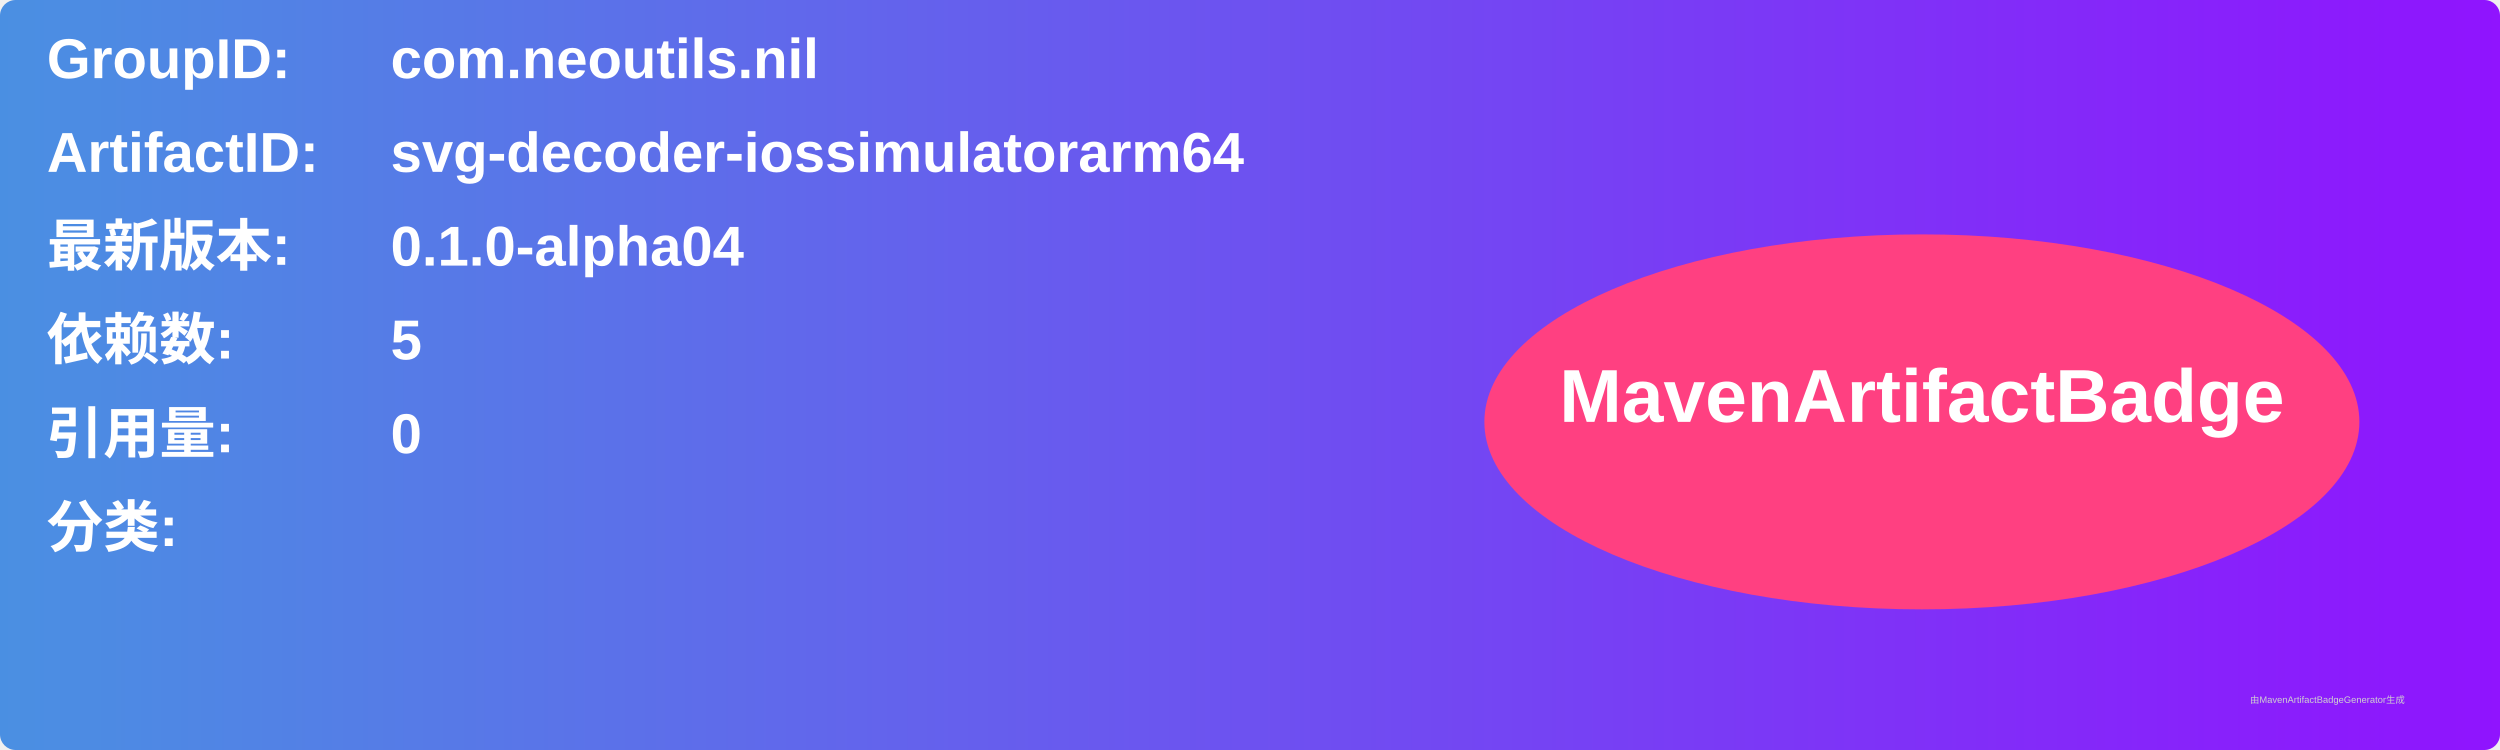
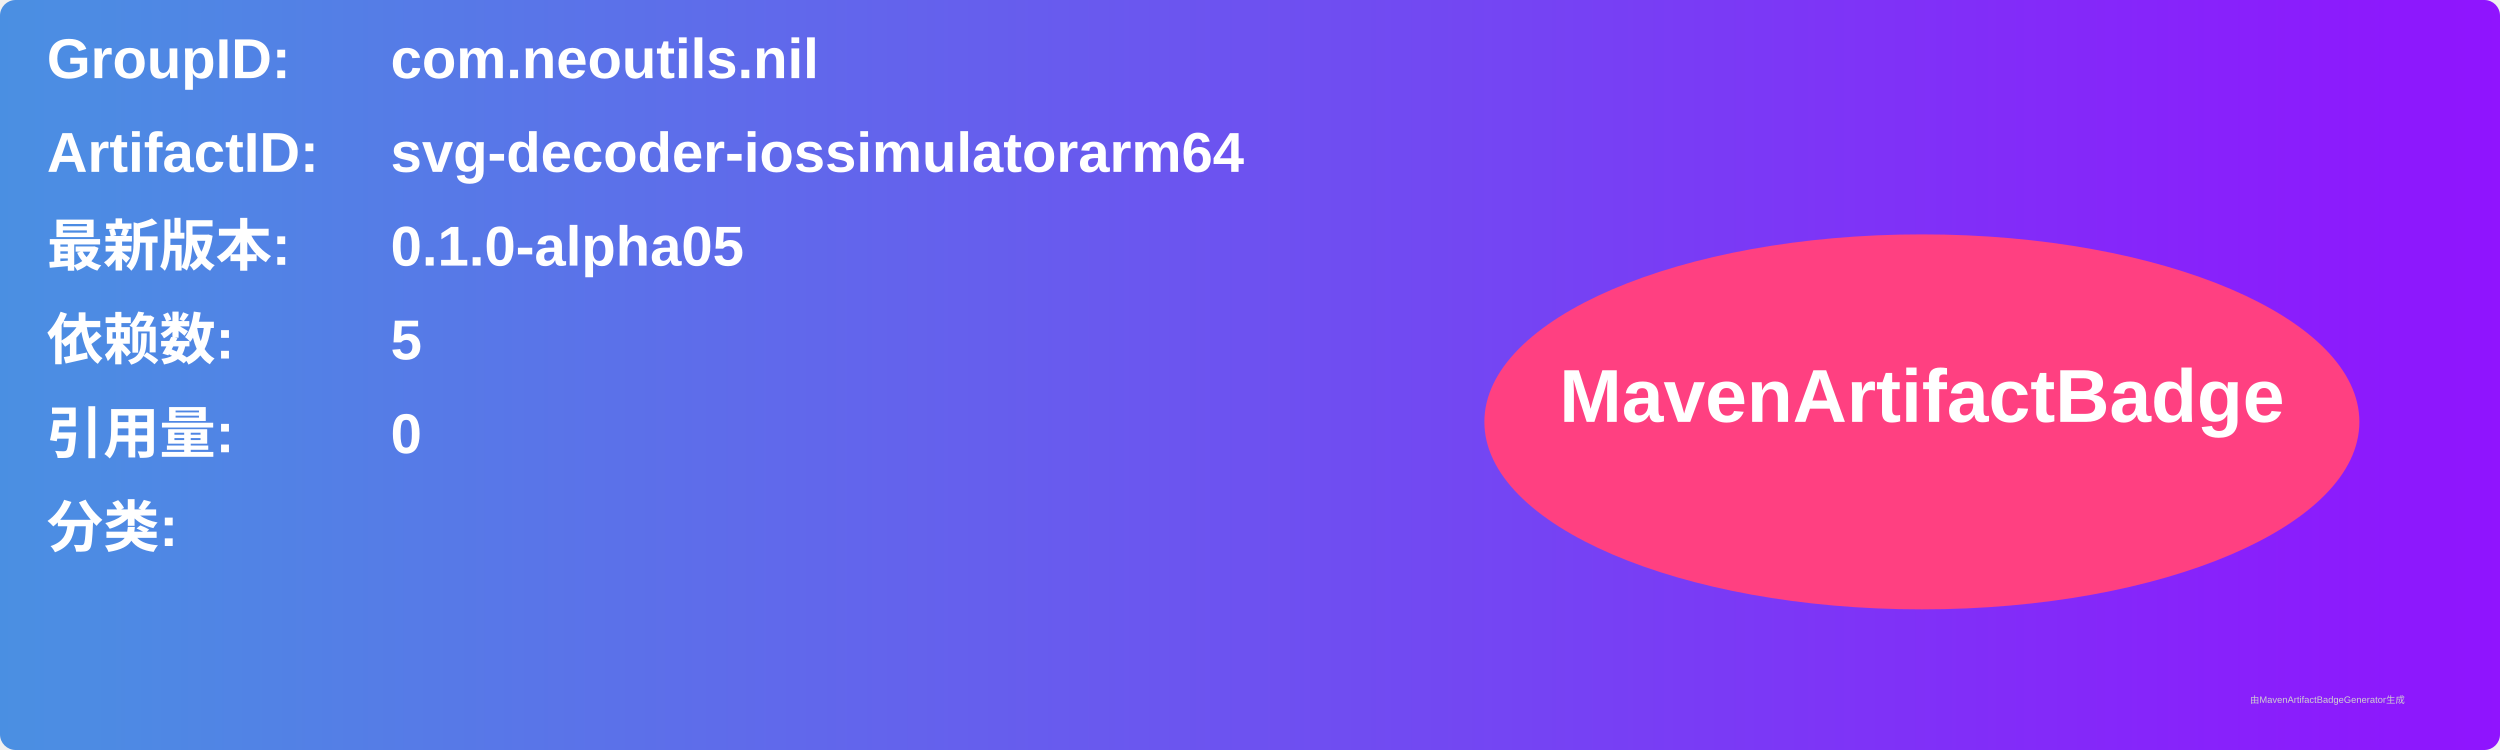
<svg xmlns="http://www.w3.org/2000/svg" width="800" height="240" viewBox="0 0 800 240">
  <linearGradient id="grad" x1="0%" y1="0%" x2="100%" y2="0%">
    <stop offset="0%" stop-color="#4a90e2" />
    <stop offset="100%" stop-color="#9013fe" />
  </linearGradient>
  <rect width="100%" height="100%" rx="5" ry="5" fill="url(#grad)" />
  <g transform="translate(15, 15)">
    <text x="0" y="10" font-family="Arial" font-size="18" fill="white" font-weight="bold" width="260">GroupID:</text>
    <text x="110" y="10" font-family="Arial" font-size="18" fill="white" font-weight="bold" width="460">com.neoutils.nil</text>
    <text x="0" y="40" font-family="Arial" font-size="18" fill="white" font-weight="bold" width="260">ArtifactID:</text>
    <text x="110" y="40" font-family="Arial" font-size="18" fill="white" font-weight="bold" width="460">svg-decoder-iossimulatorarm64</text>
    <text x="0" y="70" font-family="Arial" font-size="18" fill="white" font-weight="bold">最新版本:</text>
    <text x="110" y="70" font-family="Arial" font-size="18" fill="white" font-weight="bold">
-       <tspan font-weight="bold">0.1.0-alpha04</tspan>
+       <tspan font-weight="bold">0.1.0-alpha05</tspan>
    </text>
    <text x="0" y="100" font-family="Arial" font-size="18" fill="white" font-weight="bold">依赖数: </text>
    <text x="110" y="100" font-family="Arial" font-size="18" fill="white">
      <tspan font-weight="bold">5</tspan>
    </text>
    <text x="0" y="130" font-family="Arial" font-size="18" fill="white" font-weight="bold">引用量: </text>
    <text x="110" y="130" font-family="Arial" font-size="18" fill="white">
      <tspan font-weight="bold">0</tspan>
    </text>
    <text x="0" y="160" font-family="Arial" font-size="18" fill="white" font-weight="bold">分类:</text>
    <text x="10" y="190" font-family="Arial" font-size="10" fill="white">
      <tspan font-weight="bold" />
    </text>
    <ellipse cx="600" cy="120" rx="140" ry="60" fill="#ff4081" />
    <text x="600" y="120" text-anchor="middle" font-family="Arial" font-size="24" fill="white" font-weight="bold">MavenArtifactBadge</text>
  </g>
  <text x="720" y="225" font-family="Arial" font-size="3" fill="#d0d0d0">由MavenArtifactBadgeGenerator生成</text>
</svg>
